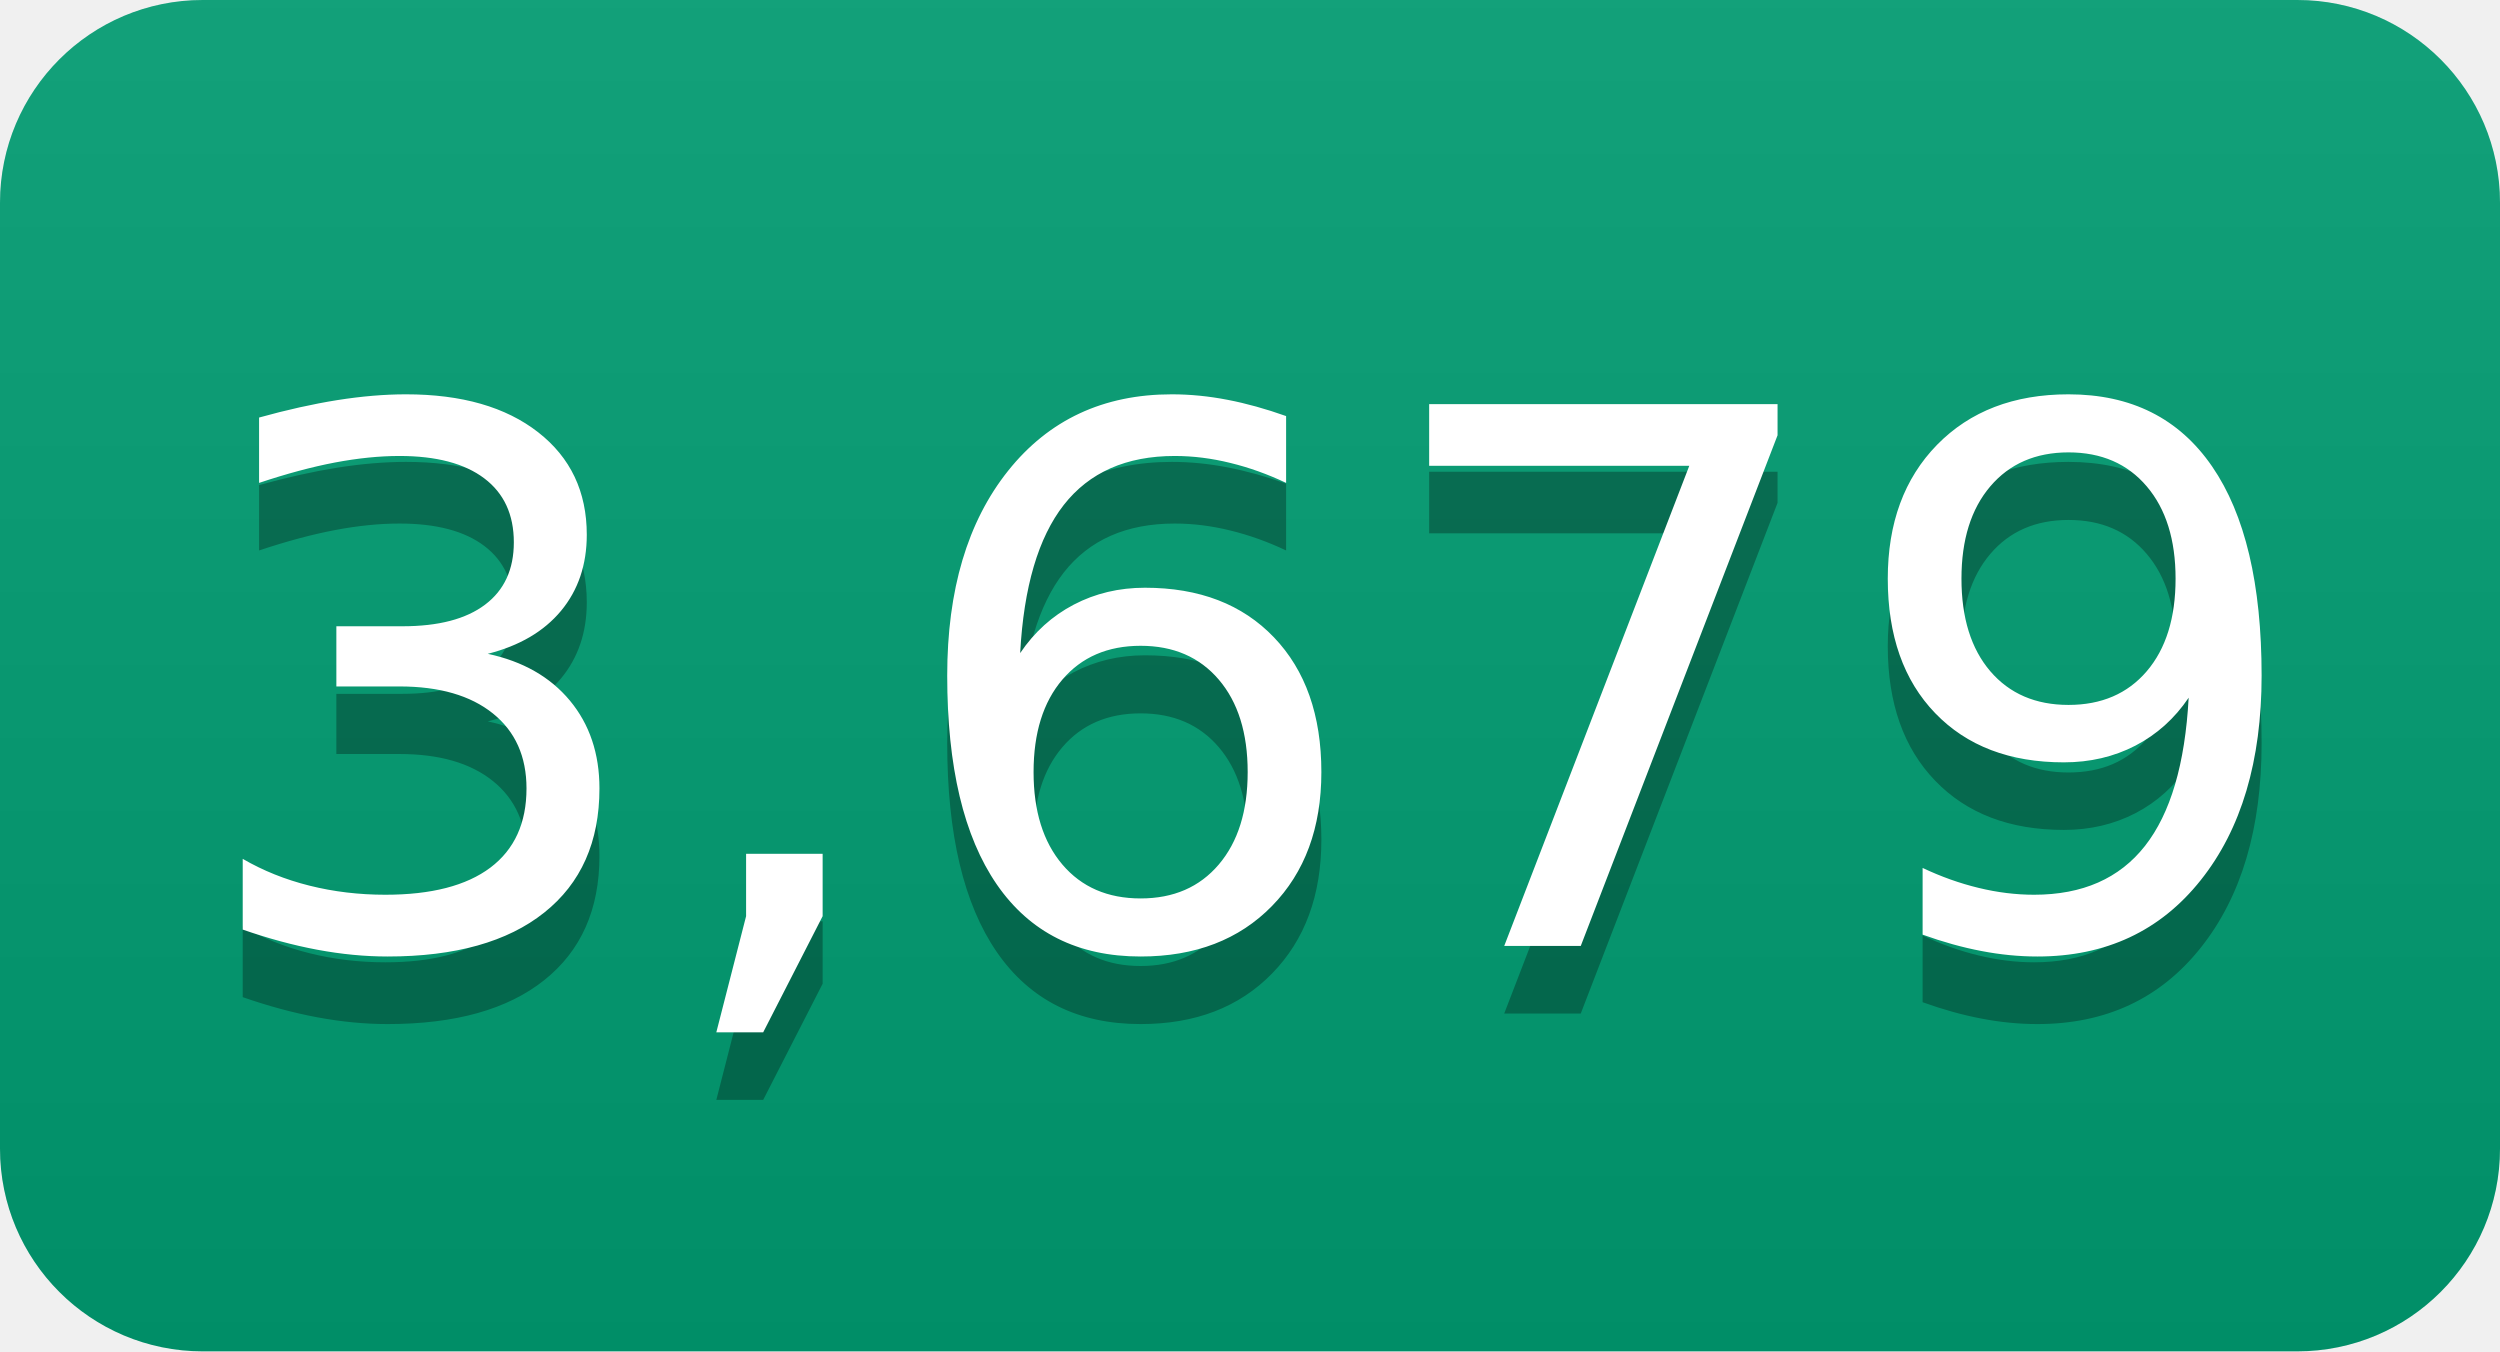
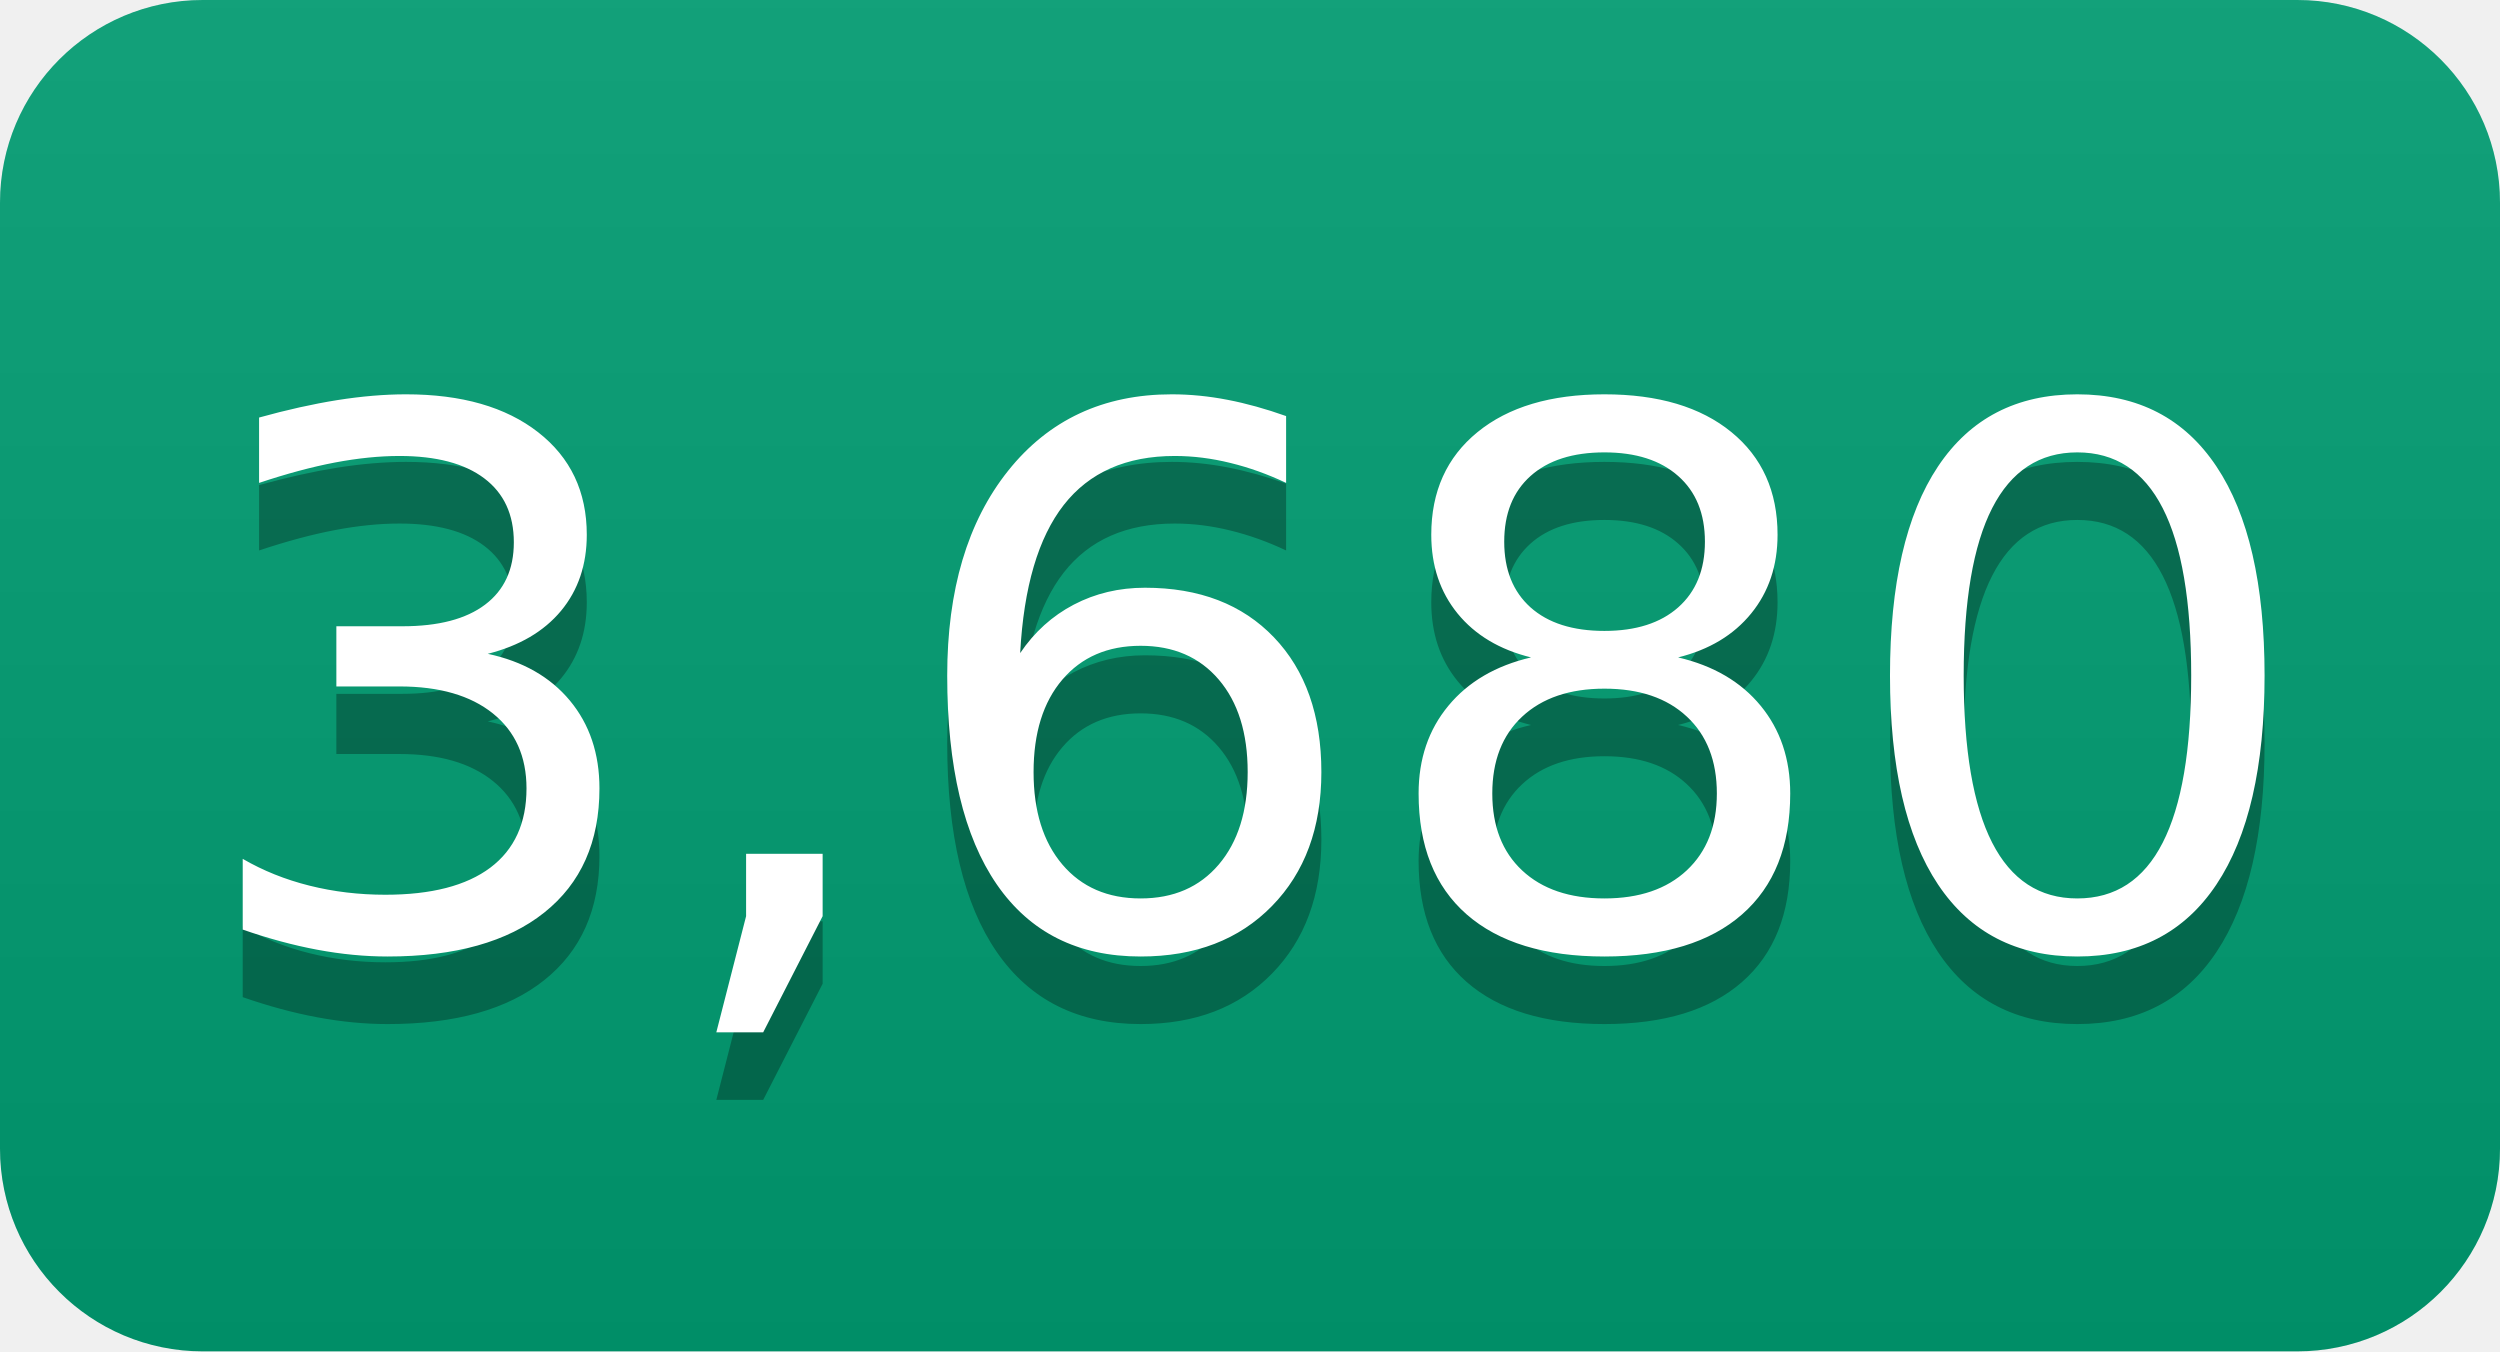
- <svg xmlns="http://www.w3.org/2000/svg" width="37" height="20" role="img" aria-label="3,679">
+ <svg xmlns="http://www.w3.org/2000/svg" width="37" height="20" role="img" aria-label="3,680">
  <linearGradient id="s" x2="0" y2="100%">
    <stop offset="0" stop-color="#bbb" stop-opacity=".1" />
    <stop offset="1" stop-opacity=".1" />
  </linearGradient>
  <clipPath id="r">
    <rect width="37" height="20" rx="3" fill="#fff" />
  </clipPath>
  <g clip-path="url(#r)">
    <rect width="0" height="20" fill="#009e73" />
    <rect x="0" width="37" height="20" fill="#009e73" />
    <rect width="37" height="20" fill="url(#s)" />
  </g>
  <g fill="#fff" text-anchor="middle" font-family="Verdana,Geneva,DejaVu Sans,sans-serif" text-rendering="geometricPrecision" font-size="110">
-     <text aria-hidden="true" x="185" y="150" fill="#010101" fill-opacity=".3" transform="scale(.1)" textLength="270">3,679</text>
-     <text x="185" y="140" transform="scale(.1)" fill="#fff" textLength="270">3,679</text>
+     <text aria-hidden="true" x="185" y="150" fill="#010101" fill-opacity=".3" transform="scale(.1)" textLength="270">3,680</text>
+     <text x="185" y="140" transform="scale(.1)" fill="#fff" textLength="270">3,680</text>
  </g>
</svg>
